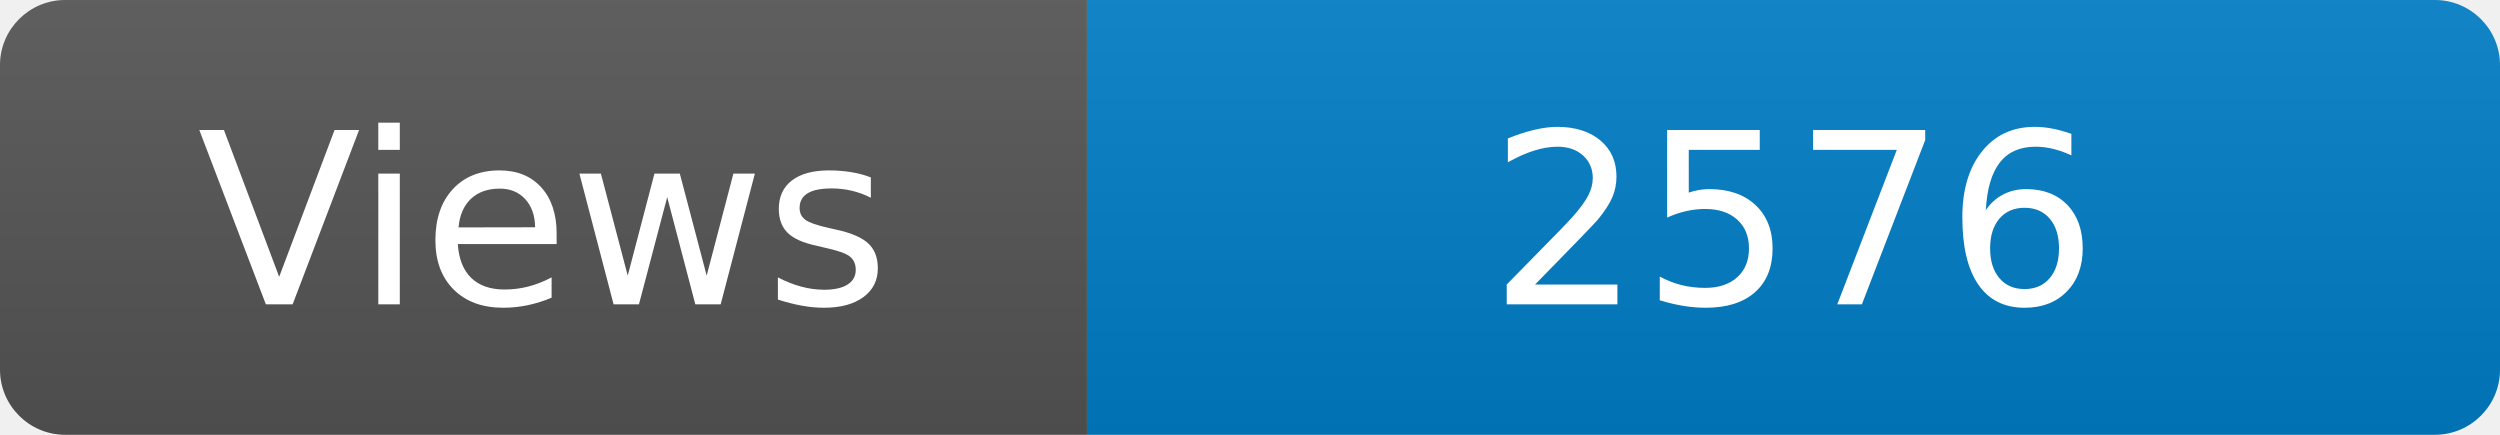
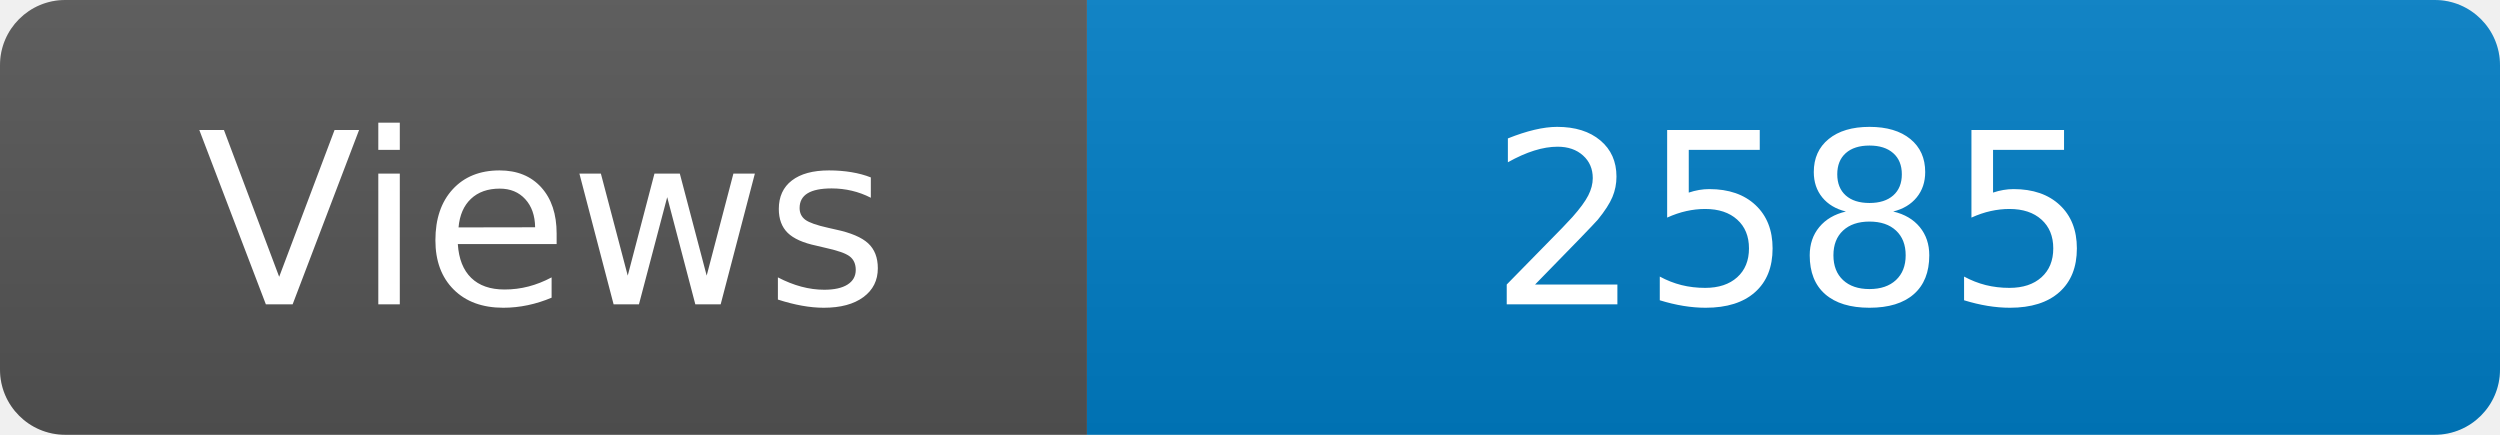
<svg xmlns="http://www.w3.org/2000/svg" width="115" height="20" role="img" aria-label="Maintained?: yes">
  <linearGradient id="s" x2="0" y2="100%">
    <stop offset="0" stop-color="#bbb" stop-opacity=".1" />
    <stop offset="1" stop-opacity=".1" />
  </linearGradient>
  <clipPath id="r">
    <rect width="115" height="20" rx="3" fill="#fff" />
  </clipPath>
  <g clip-path="url(#r)">
    <rect width="50" height="20" fill="#555" />
    <rect x="50" width="160" height="20" fill="#007ec6" />
    <rect width="115" height="20" fill="url(#s)" />
  </g>
  <g fill="#fff" text-anchor="middle" font-family="Verdana,Geneva,DejaVu Sans,sans-serif" font-size="110">
    <text x="250" y="140" transform="scale(.1)" fill="#fff">Views</text>
-     <text x="825" y="140" transform="scale(.1)" fill="#fff">2576</text>
+     <text x="825" y="140" transform="scale(.1)" fill="#fff">2585</text>
  </g>
</svg>
